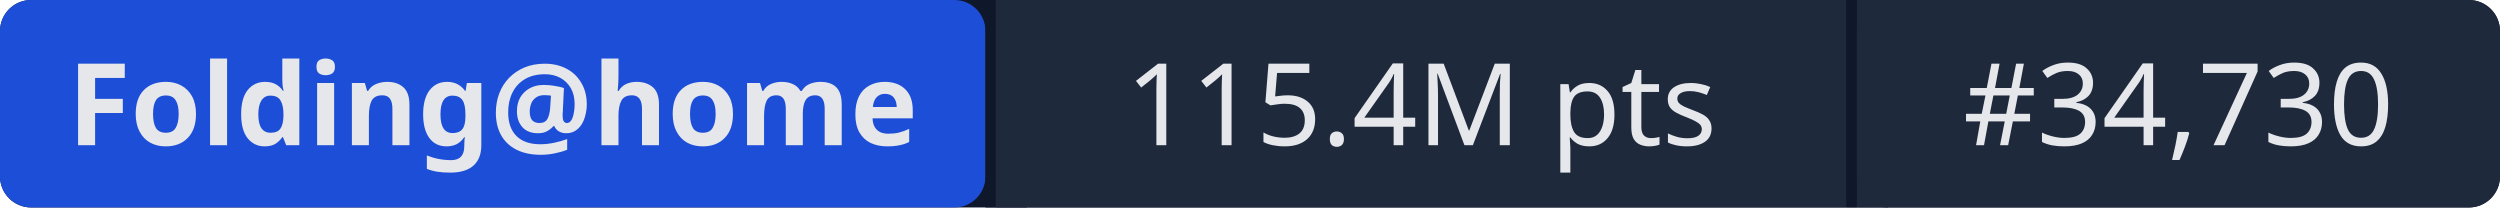
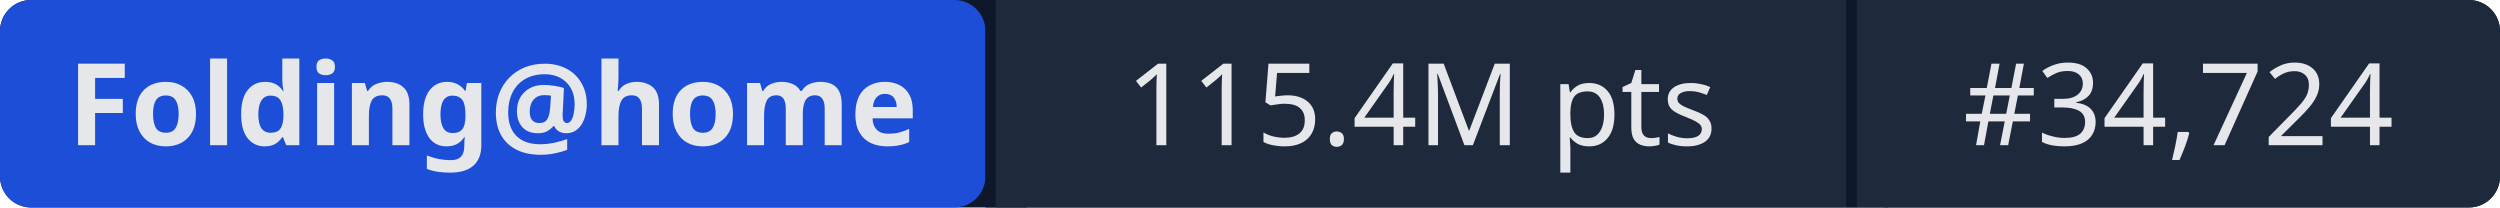
- <svg xmlns="http://www.w3.org/2000/svg" width="241" height="20" role="img" aria-label="Folding@home: 115.4M pts | #34,730">
+ <svg xmlns="http://www.w3.org/2000/svg" width="241" height="20" role="img" aria-label="Folding@home: 115.4M pts | #34,724">
  <rect width="241" height="20" rx="3" fill="#0f172a" />
  <rect x="0" width="95" height="20" rx="3" fill="#1d4ed8" />
  <rect x="95" width="1" height="20" fill="#0f172a" />
  <rect x="96" width="82" height="20" fill="#1e293b" />
  <rect x="178" width="1" height="20" fill="#0f172a" />
  <rect x="179" width="62" height="20" rx="3" fill="#1e293b" />
  <rect x="96" width="3" height="20" fill="#1e293b" />
  <rect x="179" width="3" height="20" fill="#1e293b" />
  <g fill="#e5e7eb" font-family="system-ui,sans-serif" font-size="11" text-anchor="middle">
    <text x="47.5" y="14" font-weight="600">Folding@home</text>
    <text x="137" y="14">115.4M pts</text>
-     <text x="210" y="14">#34,730</text>
+     <text x="210" y="14">#34,724</text>
  </g>
</svg>
